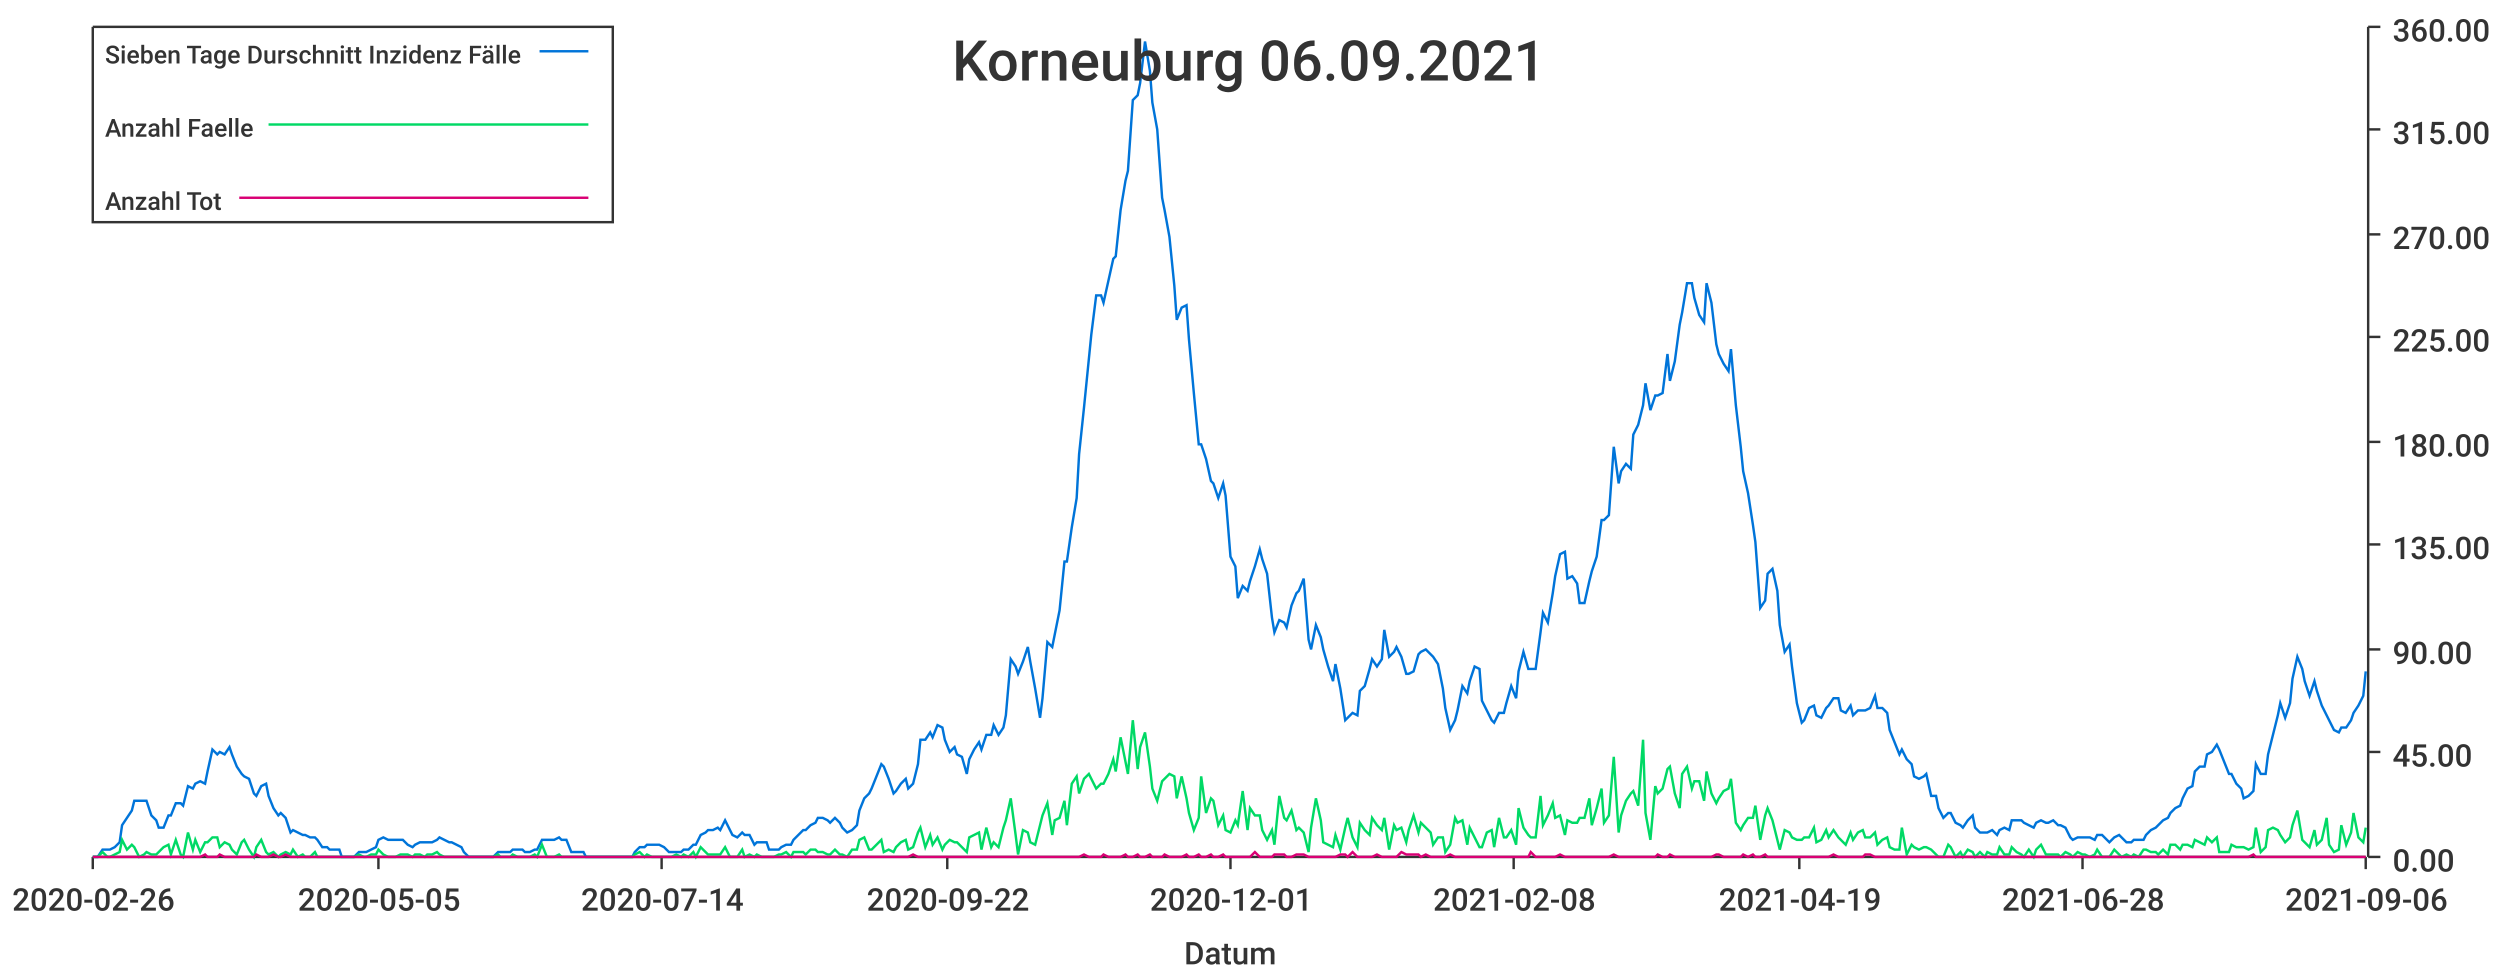
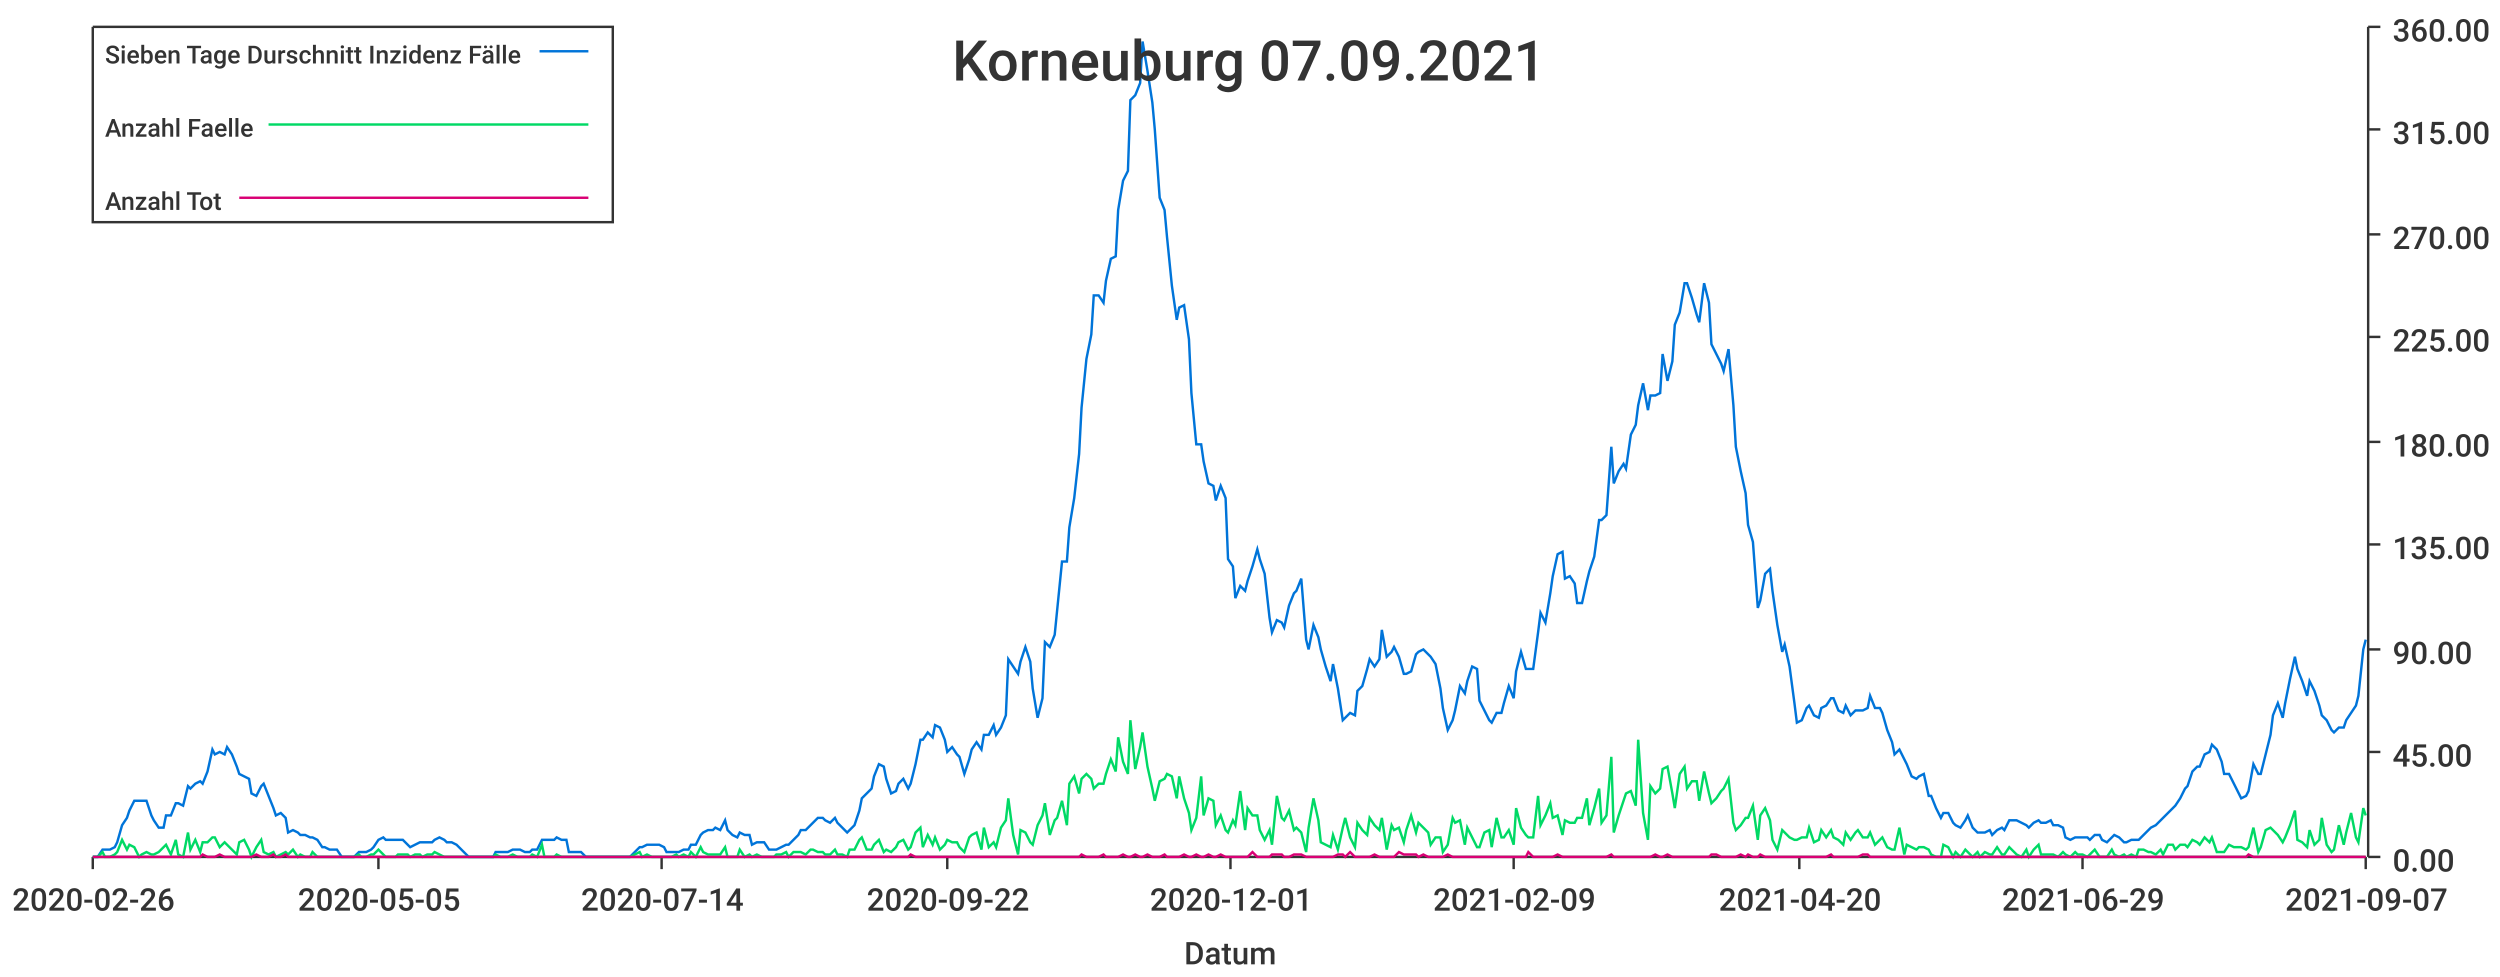
<svg xmlns="http://www.w3.org/2000/svg" width="1024" height="400">\n<path d="M 0 0 L 1024 0 L 1024 400 L 0 400 L 0 0" style="stroke-width:0;stroke:rgba(255,255,255,1.0);fill:rgba(255,255,255,1.0)" />
  <path d="M 38 11 L 969 11 L 969 351 L 38 351 L 38 11" style="stroke-width:0;stroke:rgba(255,255,255,1.0);fill:rgba(255,255,255,1.0)" />
  <path d="M 38 351 L 969 351" style="stroke-width:1;stroke:rgba(51,51,51,1.0);fill:none" />
  <path d="M 38 351 L 38 356" style="stroke-width:1;stroke:rgba(51,51,51,1.0);fill:none" />
  <text x="5" y="373" style="stroke-width:0;stroke:none;fill:rgba(51,51,51,1.0);font-size:12.8px;font-family:'Roboto Medium',sans-serif">2020-02-26</text>
  <path d="M 155 351 L 155 356" style="stroke-width:1;stroke:rgba(51,51,51,1.0);fill:none" />
  <text x="122" y="373" style="stroke-width:0;stroke:none;fill:rgba(51,51,51,1.0);font-size:12.8px;font-family:'Roboto Medium',sans-serif">2020-05-05</text>
  <path d="M 271 351 L 271 356" style="stroke-width:1;stroke:rgba(51,51,51,1.0);fill:none" />
  <text x="238" y="373" style="stroke-width:0;stroke:none;fill:rgba(51,51,51,1.0);font-size:12.8px;font-family:'Roboto Medium',sans-serif">2020-07-14</text>
  <path d="M 388 351 L 388 356" style="stroke-width:1;stroke:rgba(51,51,51,1.0);fill:none" />
  <text x="355" y="373" style="stroke-width:0;stroke:none;fill:rgba(51,51,51,1.0);font-size:12.8px;font-family:'Roboto Medium',sans-serif">2020-09-22</text>
  <path d="M 504 351 L 504 356" style="stroke-width:1;stroke:rgba(51,51,51,1.0);fill:none" />
  <text x="471" y="373" style="stroke-width:0;stroke:none;fill:rgba(51,51,51,1.0);font-size:12.8px;font-family:'Roboto Medium',sans-serif">2020-12-01</text>
  <path d="M 620 351 L 620 356" style="stroke-width:1;stroke:rgba(51,51,51,1.0);fill:none" />
-   <text x="587" y="373" style="stroke-width:0;stroke:none;fill:rgba(51,51,51,1.0);font-size:12.8px;font-family:'Roboto Medium',sans-serif">2021-02-08</text>
+   <text x="587" y="373" style="stroke-width:0;stroke:none;fill:rgba(51,51,51,1.0);font-size:12.8px;font-family:'Roboto Medium',sans-serif">2021-02-09</text>
  <path d="M 737 351 L 737 356" style="stroke-width:1;stroke:rgba(51,51,51,1.0);fill:none" />
-   <text x="704" y="373" style="stroke-width:0;stroke:none;fill:rgba(51,51,51,1.0);font-size:12.8px;font-family:'Roboto Medium',sans-serif">2021-04-19</text>
+   <text x="704" y="373" style="stroke-width:0;stroke:none;fill:rgba(51,51,51,1.0);font-size:12.8px;font-family:'Roboto Medium',sans-serif">2021-04-20</text>
  <path d="M 853 351 L 853 356" style="stroke-width:1;stroke:rgba(51,51,51,1.0);fill:none" />
-   <text x="820" y="373" style="stroke-width:0;stroke:none;fill:rgba(51,51,51,1.0);font-size:12.8px;font-family:'Roboto Medium',sans-serif">2021-06-28</text>
+   <text x="820" y="373" style="stroke-width:0;stroke:none;fill:rgba(51,51,51,1.0);font-size:12.8px;font-family:'Roboto Medium',sans-serif">2021-06-29</text>
  <path d="M 969 351 L 969 356" style="stroke-width:1;stroke:rgba(51,51,51,1.0);fill:none" />
-   <text x="936" y="373" style="stroke-width:0;stroke:none;fill:rgba(51,51,51,1.0);font-size:12.8px;font-family:'Roboto Medium',sans-serif">2021-09-06</text>
+   <text x="936" y="373" style="stroke-width:0;stroke:none;fill:rgba(51,51,51,1.0);font-size:12.8px;font-family:'Roboto Medium',sans-serif">2021-09-07</text>
  <text x="485" y="395" style="stroke-width:0;stroke:none;fill:rgba(51,51,51,1.0);font-size:12.8px;font-family:'Roboto Medium',sans-serif">Datum</text>
  <path d="M 970 351 L 970 11" style="stroke-width:1;stroke:rgba(51,51,51,1.0);fill:none" />
  <path d="M 970 351 L 975 351" style="stroke-width:1;stroke:rgba(51,51,51,1.0);fill:none" />
  <text x="980" y="357" style="stroke-width:0;stroke:none;fill:rgba(51,51,51,1.0);font-size:12.8px;font-family:'Roboto Medium',sans-serif">0.00</text>
  <path d="M 970 308 L 975 308" style="stroke-width:1;stroke:rgba(51,51,51,1.0);fill:none" />
  <text x="980" y="314" style="stroke-width:0;stroke:none;fill:rgba(51,51,51,1.0);font-size:12.8px;font-family:'Roboto Medium',sans-serif">45.00</text>
  <path d="M 970 266 L 975 266" style="stroke-width:1;stroke:rgba(51,51,51,1.0);fill:none" />
  <text x="980" y="272" style="stroke-width:0;stroke:none;fill:rgba(51,51,51,1.0);font-size:12.8px;font-family:'Roboto Medium',sans-serif">90.00</text>
  <path d="M 970 223 L 975 223" style="stroke-width:1;stroke:rgba(51,51,51,1.0);fill:none" />
  <text x="980" y="229" style="stroke-width:0;stroke:none;fill:rgba(51,51,51,1.0);font-size:12.8px;font-family:'Roboto Medium',sans-serif">135.00</text>
  <path d="M 970 181 L 975 181" style="stroke-width:1;stroke:rgba(51,51,51,1.0);fill:none" />
  <text x="980" y="187" style="stroke-width:0;stroke:none;fill:rgba(51,51,51,1.0);font-size:12.8px;font-family:'Roboto Medium',sans-serif">180.00</text>
  <path d="M 970 138 L 975 138" style="stroke-width:1;stroke:rgba(51,51,51,1.0);fill:none" />
  <text x="980" y="144" style="stroke-width:0;stroke:none;fill:rgba(51,51,51,1.0);font-size:12.8px;font-family:'Roboto Medium',sans-serif">225.00</text>
  <path d="M 970 96 L 975 96" style="stroke-width:1;stroke:rgba(51,51,51,1.0);fill:none" />
  <text x="980" y="102" style="stroke-width:0;stroke:none;fill:rgba(51,51,51,1.0);font-size:12.8px;font-family:'Roboto Medium',sans-serif">270.00</text>
  <path d="M 970 53 L 975 53" style="stroke-width:1;stroke:rgba(51,51,51,1.0);fill:none" />
  <text x="980" y="59" style="stroke-width:0;stroke:none;fill:rgba(51,51,51,1.0);font-size:12.8px;font-family:'Roboto Medium',sans-serif">315.00</text>
  <path d="M 970 11 L 975 11" style="stroke-width:1;stroke:rgba(51,51,51,1.0);fill:none" />
  <text x="980" y="17" style="stroke-width:0;stroke:none;fill:rgba(51,51,51,1.0);font-size:12.8px;font-family:'Roboto Medium',sans-serif">360.00</text>
-   <path d="M 38 351 L 40 351 L 42 348 L 44 348 L 45 348 L 47 347 L 49 345 L 50 338 L 52 335 L 54 332 L 55 328 L 57 328 L 59 328 L 60 328 L 62 334 L 64 336 L 65 339 L 67 339 L 69 334 L 70 334 L 72 329 L 74 329 L 75 330 L 77 322 L 79 323 L 80 321 L 82 320 L 84 321 L 85 316 L 87 307 L 89 309 L 90 308 L 92 309 L 94 306 L 95 309 L 97 314 L 99 317 L 100 318 L 102 319 L 104 325 L 105 326 L 107 322 L 109 321 L 110 326 L 112 331 L 114 334 L 115 333 L 117 335 L 119 341 L 120 340 L 122 341 L 124 342 L 125 342 L 127 343 L 129 343 L 130 344 L 132 347 L 134 347 L 135 348 L 137 348 L 139 348 L 140 351 L 142 351 L 144 351 L 145 351 L 147 349 L 149 349 L 150 349 L 152 348 L 154 347 L 155 344 L 157 343 L 159 344 L 160 344 L 162 344 L 164 344 L 165 344 L 167 346 L 169 347 L 170 346 L 172 345 L 174 345 L 175 345 L 177 345 L 179 344 L 180 343 L 182 344 L 184 345 L 185 345 L 187 346 L 189 347 L 190 349 L 192 351 L 194 351 L 195 351 L 197 351 L 199 351 L 200 351 L 202 351 L 204 349 L 205 349 L 207 349 L 209 349 L 210 348 L 212 348 L 214 348 L 215 349 L 217 349 L 219 348 L 220 348 L 222 344 L 224 344 L 225 344 L 227 344 L 229 343 L 230 344 L 232 344 L 234 349 L 235 349 L 237 349 L 239 349 L 240 351 L 242 351 L 244 351 L 245 351 L 247 351 L 249 351 L 250 351 L 252 351 L 254 351 L 255 351 L 257 351 L 259 351 L 260 349 L 262 347 L 264 347 L 265 346 L 267 346 L 269 346 L 270 346 L 272 347 L 274 349 L 275 349 L 277 349 L 279 349 L 280 348 L 282 348 L 284 346 L 285 346 L 287 342 L 289 341 L 290 340 L 292 340 L 294 339 L 295 340 L 297 336 L 299 340 L 300 342 L 302 343 L 304 341 L 305 342 L 307 342 L 309 346 L 310 345 L 312 345 L 314 345 L 315 348 L 317 348 L 319 348 L 320 347 L 322 346 L 324 346 L 325 344 L 327 342 L 329 340 L 330 340 L 332 338 L 334 337 L 335 335 L 337 335 L 339 336 L 340 337 L 342 335 L 344 337 L 345 339 L 347 341 L 349 340 L 351 338 L 352 332 L 354 327 L 356 325 L 357 323 L 359 318 L 361 313 L 362 314 L 364 319 L 366 325 L 367 324 L 369 321 L 371 319 L 372 323 L 374 321 L 376 313 L 377 303 L 379 303 L 381 300 L 382 302 L 384 297 L 386 298 L 387 303 L 389 308 L 391 306 L 392 309 L 394 310 L 396 317 L 397 311 L 399 307 L 401 304 L 402 307 L 404 301 L 406 301 L 407 297 L 409 301 L 411 298 L 412 293 L 414 270 L 416 273 L 417 276 L 419 271 L 421 265 L 422 271 L 424 282 L 426 294 L 427 286 L 429 263 L 431 265 L 432 260 L 434 250 L 436 230 L 437 230 L 439 216 L 441 204 L 442 186 L 444 167 L 446 147 L 447 137 L 449 121 L 451 121 L 452 124 L 454 115 L 456 106 L 457 105 L 459 86 L 461 74 L 462 70 L 464 41 L 466 39 L 467 34 L 469 17 L 471 29 L 472 42 L 474 53 L 476 81 L 477 86 L 479 97 L 481 117 L 482 131 L 484 126 L 486 125 L 487 139 L 489 161 L 491 182 L 492 182 L 494 188 L 496 197 L 497 198 L 499 204 L 501 198 L 502 203 L 504 228 L 506 232 L 507 245 L 509 240 L 511 242 L 512 238 L 514 232 L 516 225 L 517 229 L 519 235 L 521 253 L 522 259 L 524 254 L 526 255 L 527 257 L 529 248 L 531 243 L 532 242 L 534 237 L 536 262 L 537 266 L 539 256 L 541 261 L 542 266 L 544 273 L 546 279 L 547 272 L 549 282 L 551 295 L 552 294 L 554 292 L 556 293 L 557 283 L 559 281 L 561 274 L 562 270 L 564 273 L 566 270 L 567 258 L 569 269 L 571 267 L 572 265 L 574 269 L 576 276 L 577 276 L 579 275 L 581 268 L 582 267 L 584 266 L 586 268 L 587 269 L 589 272 L 591 282 L 592 290 L 594 299 L 596 295 L 597 291 L 599 281 L 601 284 L 602 279 L 604 273 L 606 274 L 607 287 L 609 291 L 611 295 L 612 296 L 614 292 L 616 292 L 617 288 L 619 281 L 621 286 L 622 275 L 624 267 L 626 274 L 627 274 L 629 274 L 631 259 L 632 251 L 634 255 L 636 243 L 637 236 L 639 227 L 641 226 L 642 237 L 644 236 L 646 239 L 647 247 L 649 247 L 651 238 L 652 234 L 654 228 L 656 213 L 657 213 L 659 211 L 661 183 L 663 198 L 664 193 L 666 190 L 668 192 L 669 178 L 671 174 L 673 166 L 674 157 L 676 168 L 678 162 L 679 162 L 681 161 L 683 145 L 684 156 L 686 148 L 688 133 L 689 128 L 691 116 L 693 116 L 694 122 L 696 129 L 698 132 L 699 116 L 701 124 L 703 141 L 704 145 L 706 149 L 708 152 L 709 143 L 711 166 L 713 183 L 714 193 L 716 202 L 718 215 L 719 222 L 721 249 L 723 246 L 724 235 L 726 233 L 728 242 L 729 256 L 731 267 L 733 264 L 734 273 L 736 288 L 738 296 L 739 295 L 741 290 L 743 289 L 744 293 L 746 294 L 748 290 L 749 289 L 751 286 L 753 286 L 754 291 L 756 292 L 758 289 L 759 293 L 761 291 L 763 291 L 764 291 L 766 290 L 768 285 L 769 290 L 771 290 L 773 292 L 774 299 L 776 304 L 778 309 L 779 307 L 781 311 L 783 313 L 784 318 L 786 319 L 788 318 L 789 317 L 791 326 L 793 326 L 794 331 L 796 335 L 798 333 L 799 333 L 801 337 L 803 338 L 804 339 L 806 336 L 808 334 L 809 339 L 811 341 L 813 341 L 814 341 L 816 340 L 818 342 L 819 340 L 821 339 L 823 340 L 824 336 L 826 336 L 828 336 L 829 337 L 831 338 L 833 339 L 834 337 L 836 336 L 838 337 L 839 337 L 841 336 L 843 338 L 844 338 L 846 339 L 848 343 L 849 344 L 851 343 L 853 343 L 854 343 L 856 343 L 858 344 L 859 342 L 861 342 L 863 344 L 864 345 L 866 343 L 868 342 L 869 343 L 871 345 L 873 345 L 874 344 L 876 344 L 878 344 L 879 342 L 881 340 L 883 339 L 884 338 L 886 336 L 888 335 L 889 333 L 891 331 L 893 330 L 894 327 L 896 323 L 898 322 L 899 316 L 901 314 L 903 314 L 904 309 L 906 308 L 908 305 L 909 307 L 911 312 L 913 317 L 914 317 L 916 321 L 918 323 L 919 327 L 921 326 L 923 324 L 924 313 L 926 317 L 928 317 L 929 309 L 931 301 L 933 293 L 934 288 L 936 294 L 938 288 L 939 278 L 941 269 L 943 274 L 944 279 L 946 285 L 948 279 L 949 283 L 951 289 L 953 293 L 954 295 L 956 299 L 958 300 L 959 298 L 961 298 L 963 295 L 964 292 L 966 289 L 968 285 L 969 275" style="stroke-width:1;stroke:rgba(0,116,217,1.0);fill:none" />
-   <path d="M 38 351 L 40 351 L 42 349 L 44 351 L 45 351 L 47 350 L 49 349 L 50 344 L 52 348 L 54 346 L 55 347 L 57 351 L 59 350 L 60 349 L 62 350 L 64 350 L 65 349 L 67 347 L 69 346 L 70 350 L 72 344 L 74 350 L 75 351 L 77 341 L 79 348 L 80 344 L 82 349 L 84 345 L 85 345 L 87 343 L 89 343 L 90 347 L 92 345 L 94 346 L 95 348 L 97 350 L 99 345 L 100 344 L 102 348 L 104 351 L 105 347 L 107 344 L 109 349 L 110 350 L 112 349 L 114 351 L 115 350 L 117 349 L 119 350 L 120 348 L 122 351 L 124 350 L 125 351 L 127 351 L 129 349 L 130 351 L 132 351 L 134 351 L 135 351 L 137 351 L 139 351 L 140 351 L 142 351 L 144 351 L 145 351 L 147 350 L 149 351 L 150 351 L 152 350 L 154 350 L 155 348 L 157 350 L 159 351 L 160 351 L 162 351 L 164 350 L 165 350 L 167 350 L 169 351 L 170 350 L 172 350 L 174 351 L 175 350 L 177 350 L 179 349 L 180 350 L 182 351 L 184 351 L 185 351 L 187 351 L 189 351 L 190 351 L 192 351 L 194 351 L 195 351 L 197 351 L 199 351 L 200 351 L 202 351 L 204 350 L 205 351 L 207 351 L 209 351 L 210 350 L 212 351 L 214 351 L 215 351 L 217 351 L 219 350 L 220 351 L 222 346 L 224 351 L 225 351 L 227 351 L 229 350 L 230 351 L 232 351 L 234 351 L 235 351 L 237 351 L 239 351 L 240 351 L 242 351 L 244 351 L 245 351 L 247 351 L 249 351 L 250 351 L 252 351 L 254 351 L 255 351 L 257 351 L 259 351 L 260 350 L 262 349 L 264 351 L 265 350 L 267 351 L 269 351 L 270 351 L 272 351 L 274 351 L 275 351 L 277 350 L 279 351 L 280 350 L 282 351 L 284 349 L 285 351 L 287 347 L 289 349 L 290 350 L 292 350 L 294 350 L 295 350 L 297 347 L 299 351 L 300 351 L 302 351 L 304 348 L 305 351 L 307 350 L 309 351 L 310 350 L 312 351 L 314 351 L 315 351 L 317 351 L 319 350 L 320 350 L 322 349 L 324 351 L 325 349 L 327 349 L 329 349 L 330 350 L 332 348 L 334 348 L 335 349 L 337 349 L 339 350 L 340 350 L 342 348 L 344 350 L 345 350 L 347 351 L 349 348 L 351 348 L 352 344 L 354 343 L 356 348 L 357 348 L 359 346 L 361 344 L 362 349 L 364 348 L 366 349 L 367 347 L 369 345 L 371 344 L 372 348 L 374 347 L 376 341 L 377 339 L 379 347 L 381 342 L 382 346 L 384 343 L 386 348 L 387 346 L 389 344 L 391 345 L 392 345 L 394 347 L 396 349 L 397 343 L 399 342 L 401 341 L 402 348 L 404 339 L 406 347 L 407 345 L 409 347 L 411 339 L 412 336 L 414 327 L 416 342 L 417 350 L 419 340 L 421 341 L 422 345 L 424 346 L 426 338 L 427 334 L 429 329 L 431 342 L 432 336 L 434 335 L 436 328 L 437 338 L 439 321 L 441 318 L 442 325 L 444 319 L 446 317 L 447 319 L 449 323 L 451 321 L 452 321 L 454 317 L 456 311 L 457 316 L 459 302 L 461 312 L 462 317 L 464 295 L 466 315 L 467 306 L 469 300 L 471 314 L 472 323 L 474 328 L 476 320 L 477 319 L 479 317 L 481 318 L 482 327 L 484 318 L 486 327 L 487 333 L 489 340 L 491 335 L 492 318 L 494 333 L 496 327 L 497 328 L 499 338 L 501 334 L 502 340 L 504 341 L 506 336 L 507 338 L 509 324 L 511 340 L 512 331 L 514 334 L 516 334 L 517 340 L 519 344 L 521 340 L 522 346 L 524 326 L 526 335 L 527 336 L 529 332 L 531 340 L 532 339 L 534 341 L 536 349 L 537 339 L 539 327 L 541 336 L 542 345 L 544 346 L 546 347 L 547 342 L 549 348 L 551 339 L 552 335 L 554 343 L 556 347 L 557 337 L 559 340 L 561 342 L 562 335 L 564 338 L 566 340 L 567 335 L 569 348 L 571 338 L 572 340 L 574 339 L 576 345 L 577 340 L 579 334 L 581 341 L 582 337 L 584 339 L 586 341 L 587 346 L 589 343 L 591 343 L 592 349 L 594 346 L 596 335 L 597 337 L 599 336 L 601 346 L 602 339 L 604 343 L 606 347 L 607 347 L 609 341 L 611 340 L 612 347 L 614 335 L 616 343 L 617 343 L 619 340 L 621 346 L 622 331 L 624 339 L 626 342 L 627 343 L 629 343 L 631 326 L 632 338 L 634 334 L 636 329 L 637 335 L 639 334 L 641 342 L 642 336 L 644 337 L 646 337 L 647 335 L 649 335 L 651 327 L 652 338 L 654 331 L 656 323 L 657 337 L 659 334 L 661 310 L 663 341 L 664 334 L 666 328 L 668 325 L 669 324 L 671 330 L 673 303 L 674 333 L 676 344 L 678 322 L 679 325 L 681 323 L 683 315 L 684 314 L 686 325 L 688 331 L 689 317 L 691 314 L 693 323 L 694 320 L 696 320 L 698 328 L 699 316 L 701 325 L 703 329 L 704 327 L 706 324 L 708 323 L 709 319 L 711 337 L 713 340 L 714 338 L 716 335 L 718 335 L 719 330 L 721 344 L 723 334 L 724 331 L 726 336 L 728 344 L 729 348 L 731 340 L 733 341 L 734 343 L 736 344 L 738 344 L 739 343 L 741 343 L 743 339 L 744 345 L 746 344 L 748 340 L 749 343 L 751 340 L 753 343 L 754 344 L 756 346 L 758 341 L 759 344 L 761 341 L 763 340 L 764 343 L 766 343 L 768 341 L 769 346 L 771 344 L 773 343 L 774 347 L 776 348 L 778 348 L 779 339 L 781 350 L 783 346 L 784 347 L 786 348 L 788 347 L 789 347 L 791 348 L 793 350 L 794 351 L 796 351 L 798 346 L 799 347 L 801 351 L 803 349 L 804 351 L 806 348 L 808 349 L 809 351 L 811 349 L 813 351 L 814 349 L 816 350 L 818 350 L 819 347 L 821 350 L 823 350 L 824 347 L 826 349 L 828 350 L 829 351 L 831 348 L 833 351 L 834 348 L 836 346 L 838 350 L 839 350 L 841 350 L 843 350 L 844 351 L 846 349 L 848 350 L 849 351 L 851 349 L 853 350 L 854 350 L 856 351 L 858 350 L 859 348 L 861 351 L 863 351 L 864 351 L 866 348 L 868 350 L 869 351 L 871 350 L 873 351 L 874 350 L 876 351 L 878 348 L 879 348 L 881 349 L 883 349 L 884 350 L 886 348 L 888 350 L 889 346 L 891 346 L 893 348 L 894 346 L 896 346 L 898 347 L 899 344 L 901 345 L 903 346 L 904 343 L 906 345 L 908 343 L 909 349 L 911 349 L 913 349 L 914 346 L 916 347 L 918 347 L 919 347 L 921 348 L 923 347 L 924 339 L 926 349 L 928 347 L 929 340 L 931 339 L 933 340 L 934 342 L 936 345 L 938 343 L 939 338 L 941 332 L 943 344 L 944 345 L 946 347 L 948 340 L 949 346 L 951 344 L 953 335 L 954 346 L 956 349 L 958 348 L 959 338 L 961 346 L 963 341 L 964 333 L 966 343 L 968 345 L 969 339" style="stroke-width:1;stroke:rgba(0,217,101,1.0);fill:none" />
-   <path d="M 38 351 L 40 351 L 42 351 L 44 351 L 45 351 L 47 351 L 49 351 L 50 351 L 52 351 L 54 351 L 55 351 L 57 351 L 59 351 L 60 351 L 62 351 L 64 351 L 65 351 L 67 351 L 69 351 L 70 351 L 72 351 L 74 351 L 75 351 L 77 351 L 79 351 L 80 351 L 82 351 L 84 350 L 85 351 L 87 351 L 89 351 L 90 350 L 92 351 L 94 351 L 95 351 L 97 351 L 99 351 L 100 351 L 102 351 L 104 351 L 105 350 L 107 351 L 109 351 L 110 351 L 112 350 L 114 351 L 115 351 L 117 350 L 119 351 L 120 351 L 122 351 L 124 351 L 125 351 L 127 351 L 129 351 L 130 351 L 132 351 L 134 351 L 135 351 L 137 351 L 139 351 L 140 351 L 142 351 L 144 351 L 145 351 L 147 351 L 149 351 L 150 351 L 152 351 L 154 351 L 155 351 L 157 351 L 159 351 L 160 351 L 162 351 L 164 351 L 165 351 L 167 351 L 169 351 L 170 351 L 172 351 L 174 351 L 175 351 L 177 351 L 179 351 L 180 351 L 182 351 L 184 351 L 185 351 L 187 351 L 189 351 L 190 351 L 192 351 L 194 351 L 195 351 L 197 351 L 199 351 L 200 351 L 202 351 L 204 351 L 205 351 L 207 351 L 209 351 L 210 351 L 212 351 L 214 351 L 215 351 L 217 351 L 219 351 L 220 351 L 222 351 L 224 351 L 225 351 L 227 351 L 229 351 L 230 351 L 232 351 L 234 351 L 235 351 L 237 351 L 239 351 L 240 351 L 242 351 L 244 351 L 245 351 L 247 351 L 249 351 L 250 351 L 252 351 L 254 351 L 255 351 L 257 351 L 259 351 L 260 351 L 262 351 L 264 351 L 265 351 L 267 351 L 269 351 L 270 351 L 272 351 L 274 351 L 275 351 L 277 351 L 279 351 L 280 351 L 282 351 L 284 351 L 285 351 L 287 351 L 289 351 L 290 351 L 292 351 L 294 351 L 295 351 L 297 351 L 299 351 L 300 351 L 302 351 L 304 351 L 305 351 L 307 351 L 309 351 L 310 351 L 312 351 L 314 351 L 315 351 L 317 351 L 319 351 L 320 351 L 322 351 L 324 351 L 325 351 L 327 351 L 329 351 L 330 351 L 332 351 L 334 351 L 335 351 L 337 351 L 339 351 L 340 351 L 342 351 L 344 351 L 345 351 L 347 351 L 349 351 L 351 351 L 352 351 L 354 351 L 356 351 L 357 351 L 359 351 L 361 351 L 362 351 L 364 351 L 366 351 L 367 351 L 369 351 L 371 351 L 372 351 L 374 350 L 376 351 L 377 351 L 379 351 L 381 351 L 382 351 L 384 351 L 386 351 L 387 351 L 389 351 L 391 351 L 392 351 L 394 351 L 396 351 L 397 351 L 399 351 L 401 351 L 402 351 L 404 351 L 406 351 L 407 351 L 409 351 L 411 351 L 412 351 L 414 351 L 416 351 L 417 351 L 419 351 L 421 351 L 422 351 L 424 351 L 426 351 L 427 351 L 429 351 L 431 351 L 432 351 L 434 351 L 436 351 L 437 351 L 439 351 L 441 351 L 442 351 L 444 350 L 446 351 L 447 351 L 449 351 L 451 351 L 452 350 L 454 351 L 456 351 L 457 351 L 459 351 L 461 350 L 462 351 L 464 351 L 466 350 L 467 351 L 469 351 L 471 350 L 472 351 L 474 351 L 476 351 L 477 350 L 479 351 L 481 351 L 482 351 L 484 351 L 486 350 L 487 351 L 489 351 L 491 350 L 492 351 L 494 351 L 496 350 L 497 351 L 499 351 L 501 350 L 502 351 L 504 351 L 506 351 L 507 351 L 509 351 L 511 351 L 512 351 L 514 349 L 516 351 L 517 351 L 519 351 L 521 351 L 522 350 L 524 350 L 526 350 L 527 351 L 529 351 L 531 350 L 532 350 L 534 350 L 536 351 L 537 351 L 539 351 L 541 351 L 542 351 L 544 351 L 546 351 L 547 351 L 549 350 L 551 350 L 552 351 L 554 349 L 556 351 L 557 351 L 559 351 L 561 351 L 562 351 L 564 350 L 566 351 L 567 351 L 569 351 L 571 351 L 572 351 L 574 349 L 576 350 L 577 350 L 579 350 L 581 350 L 582 351 L 584 350 L 586 351 L 587 351 L 589 351 L 591 351 L 592 351 L 594 350 L 596 351 L 597 351 L 599 351 L 601 351 L 602 351 L 604 351 L 606 351 L 607 351 L 609 351 L 611 351 L 612 351 L 614 351 L 616 351 L 617 351 L 619 351 L 621 351 L 622 351 L 624 351 L 626 351 L 627 349 L 629 351 L 631 351 L 632 351 L 634 351 L 636 351 L 637 351 L 639 350 L 641 351 L 642 351 L 644 351 L 646 351 L 647 351 L 649 351 L 651 351 L 652 351 L 654 351 L 656 351 L 657 351 L 659 351 L 661 350 L 663 351 L 664 351 L 666 351 L 668 351 L 669 351 L 671 351 L 673 351 L 674 351 L 676 351 L 678 351 L 679 350 L 681 351 L 683 351 L 684 350 L 686 351 L 688 351 L 689 351 L 691 351 L 693 351 L 694 351 L 696 351 L 698 351 L 699 351 L 701 351 L 703 350 L 704 350 L 706 351 L 708 351 L 709 351 L 711 351 L 713 351 L 714 350 L 716 351 L 718 350 L 719 351 L 721 351 L 723 350 L 724 351 L 726 351 L 728 351 L 729 351 L 731 351 L 733 351 L 734 351 L 736 351 L 738 351 L 739 351 L 741 351 L 743 351 L 744 351 L 746 351 L 748 351 L 749 351 L 751 350 L 753 351 L 754 351 L 756 351 L 758 351 L 759 351 L 761 351 L 763 351 L 764 350 L 766 350 L 768 351 L 769 351 L 771 351 L 773 351 L 774 351 L 776 351 L 778 351 L 779 351 L 781 351 L 783 351 L 784 351 L 786 351 L 788 351 L 789 351 L 791 351 L 793 351 L 794 351 L 796 351 L 798 351 L 799 351 L 801 351 L 803 351 L 804 351 L 806 351 L 808 351 L 809 351 L 811 351 L 813 351 L 814 351 L 816 351 L 818 351 L 819 351 L 821 351 L 823 351 L 824 351 L 826 351 L 828 351 L 829 351 L 831 351 L 833 351 L 834 351 L 836 351 L 838 351 L 839 351 L 841 351 L 843 351 L 844 351 L 846 351 L 848 351 L 849 351 L 851 351 L 853 351 L 854 351 L 856 351 L 858 351 L 859 351 L 861 351 L 863 351 L 864 351 L 866 351 L 868 351 L 869 351 L 871 351 L 873 351 L 874 351 L 876 351 L 878 351 L 879 351 L 881 351 L 883 351 L 884 351 L 886 351 L 888 351 L 889 351 L 891 351 L 893 351 L 894 351 L 896 351 L 898 351 L 899 351 L 901 351 L 903 351 L 904 351 L 906 351 L 908 351 L 909 351 L 911 351 L 913 351 L 914 351 L 916 351 L 918 351 L 919 351 L 921 351 L 923 350 L 924 351 L 926 351 L 928 351 L 929 351 L 931 351 L 933 351 L 934 351 L 936 351 L 938 351 L 939 351 L 941 351 L 943 351 L 944 351 L 946 351 L 948 351 L 949 351 L 951 351 L 953 351 L 954 351 L 956 351 L 958 351 L 959 351 L 961 351 L 963 351 L 964 351 L 966 351 L 968 351 L 969 351" style="stroke-width:1;stroke:rgba(217,0,116,1.0);fill:none" />
-   <text x="390" y="33" style="stroke-width:0;stroke:none;fill:rgba(51,51,51,1.0);font-size:23.0px;font-family:'Roboto Medium',sans-serif">Korneuburg 06.09.2021</text>
+   <path d="M 38 351 L 40 351 L 42 348 L 43 348 L 45 348 L 47 347 L 48 345 L 50 338 L 52 335 L 53 332 L 55 328 L 57 328 L 58 328 L 60 328 L 62 334 L 63 336 L 65 339 L 67 339 L 68 334 L 70 334 L 72 329 L 73 329 L 75 330 L 77 322 L 78 323 L 80 321 L 82 320 L 83 321 L 85 316 L 87 307 L 88 309 L 90 308 L 92 309 L 93 306 L 95 309 L 97 314 L 98 317 L 100 318 L 102 319 L 103 325 L 105 326 L 107 322 L 108 321 L 110 326 L 112 331 L 113 334 L 115 333 L 117 335 L 118 341 L 120 340 L 122 341 L 123 342 L 125 342 L 127 343 L 128 343 L 130 344 L 132 347 L 133 347 L 135 348 L 137 348 L 138 348 L 140 351 L 142 351 L 143 351 L 145 351 L 147 349 L 148 349 L 150 349 L 152 348 L 153 347 L 155 344 L 157 343 L 158 344 L 160 344 L 162 344 L 163 344 L 165 344 L 167 346 L 168 347 L 170 346 L 172 345 L 173 345 L 175 345 L 177 345 L 178 344 L 180 343 L 182 344 L 183 345 L 185 345 L 187 346 L 188 347 L 190 349 L 192 351 L 193 351 L 195 351 L 197 351 L 198 351 L 200 351 L 202 351 L 203 349 L 205 349 L 207 349 L 208 349 L 210 348 L 212 348 L 213 348 L 215 349 L 217 349 L 218 348 L 220 348 L 222 344 L 223 344 L 225 344 L 227 344 L 228 343 L 230 344 L 232 344 L 233 349 L 235 349 L 237 349 L 238 349 L 240 351 L 242 351 L 243 351 L 245 351 L 247 351 L 248 351 L 250 351 L 252 351 L 253 351 L 255 351 L 257 351 L 258 351 L 260 349 L 262 347 L 263 347 L 265 346 L 267 346 L 268 346 L 270 346 L 272 347 L 273 349 L 275 349 L 277 349 L 278 349 L 280 348 L 282 348 L 283 346 L 285 346 L 287 342 L 288 341 L 290 340 L 292 340 L 293 339 L 295 340 L 297 336 L 298 340 L 300 342 L 302 343 L 303 341 L 305 342 L 307 342 L 308 346 L 310 345 L 312 345 L 313 345 L 315 348 L 317 348 L 318 348 L 320 347 L 322 346 L 323 346 L 325 344 L 327 342 L 328 340 L 330 340 L 332 338 L 333 337 L 335 335 L 337 335 L 338 336 L 340 337 L 342 335 L 343 337 L 345 339 L 347 341 L 348 340 L 350 338 L 352 332 L 353 327 L 355 325 L 357 323 L 358 318 L 360 313 L 362 314 L 363 319 L 365 325 L 367 324 L 368 321 L 370 319 L 372 323 L 373 321 L 375 313 L 377 303 L 378 303 L 380 300 L 382 302 L 383 297 L 385 298 L 387 303 L 388 308 L 390 306 L 392 309 L 393 310 L 395 317 L 397 311 L 398 307 L 400 304 L 402 307 L 403 301 L 405 301 L 407 297 L 408 301 L 410 298 L 412 293 L 413 270 L 415 273 L 417 276 L 418 271 L 420 265 L 422 271 L 423 282 L 425 294 L 427 286 L 428 263 L 430 265 L 432 260 L 433 250 L 435 230 L 437 230 L 438 216 L 440 204 L 442 186 L 443 167 L 445 147 L 447 137 L 448 121 L 450 121 L 452 124 L 453 115 L 455 106 L 457 105 L 458 86 L 460 74 L 462 70 L 463 41 L 465 39 L 467 34 L 468 17 L 470 29 L 472 42 L 473 53 L 475 81 L 477 86 L 478 97 L 480 117 L 482 131 L 483 126 L 485 125 L 487 139 L 488 161 L 490 182 L 492 182 L 493 189 L 495 198 L 497 199 L 498 205 L 500 199 L 502 204 L 503 229 L 505 232 L 506 245 L 508 240 L 510 242 L 511 238 L 513 232 L 515 225 L 516 229 L 518 235 L 520 253 L 521 259 L 523 254 L 525 255 L 526 257 L 528 248 L 530 243 L 531 242 L 533 237 L 535 262 L 536 266 L 538 256 L 540 261 L 541 266 L 543 273 L 545 279 L 546 272 L 548 282 L 550 295 L 551 294 L 553 292 L 555 293 L 556 283 L 558 281 L 560 274 L 561 270 L 563 273 L 565 270 L 566 258 L 568 269 L 570 267 L 571 265 L 573 269 L 575 276 L 576 276 L 578 275 L 580 268 L 581 267 L 583 266 L 585 268 L 586 269 L 588 272 L 590 282 L 591 290 L 593 299 L 595 295 L 596 291 L 598 281 L 600 284 L 601 279 L 603 273 L 605 274 L 606 287 L 608 291 L 610 295 L 611 296 L 613 292 L 615 292 L 616 288 L 618 281 L 620 286 L 621 275 L 623 267 L 625 274 L 626 274 L 628 274 L 630 259 L 631 251 L 633 255 L 635 243 L 636 236 L 638 227 L 640 226 L 641 237 L 643 236 L 645 239 L 646 247 L 648 247 L 650 238 L 651 234 L 653 228 L 655 213 L 656 213 L 658 211 L 660 183 L 661 198 L 663 193 L 665 190 L 666 192 L 668 178 L 670 174 L 671 166 L 673 157 L 675 168 L 676 162 L 678 162 L 680 161 L 681 145 L 683 156 L 685 148 L 686 133 L 688 128 L 690 116 L 691 116 L 693 122 L 695 129 L 696 132 L 698 116 L 700 124 L 701 141 L 703 145 L 705 149 L 706 152 L 708 143 L 710 166 L 711 183 L 713 193 L 715 202 L 716 215 L 718 222 L 720 249 L 721 246 L 723 235 L 725 233 L 726 242 L 728 256 L 730 267 L 731 264 L 733 273 L 735 288 L 736 296 L 738 295 L 740 290 L 741 289 L 743 293 L 745 294 L 746 290 L 748 289 L 750 286 L 751 286 L 753 291 L 755 292 L 756 289 L 758 293 L 760 291 L 761 291 L 763 291 L 765 290 L 766 285 L 768 290 L 770 290 L 771 292 L 773 299 L 775 304 L 776 309 L 778 307 L 780 311 L 781 313 L 783 318 L 785 319 L 786 318 L 788 317 L 790 326 L 791 326 L 793 331 L 795 335 L 796 333 L 798 333 L 800 337 L 801 338 L 803 339 L 805 336 L 806 334 L 808 339 L 810 341 L 811 341 L 813 341 L 815 340 L 816 342 L 818 340 L 820 339 L 821 340 L 823 336 L 825 336 L 826 336 L 828 337 L 830 338 L 831 339 L 833 337 L 835 336 L 836 337 L 838 337 L 840 336 L 841 338 L 843 338 L 845 339 L 846 343 L 848 344 L 850 343 L 851 343 L 853 343 L 855 343 L 856 344 L 858 342 L 860 342 L 861 344 L 863 345 L 865 343 L 866 342 L 868 343 L 870 345 L 871 345 L 873 344 L 875 344 L 876 344 L 878 342 L 880 340 L 881 339 L 883 338 L 885 336 L 886 335 L 888 333 L 890 331 L 891 330 L 893 327 L 895 323 L 896 322 L 898 316 L 900 314 L 901 314 L 903 309 L 905 308 L 906 305 L 908 307 L 910 312 L 911 317 L 913 317 L 915 321 L 916 323 L 918 327 L 920 326 L 921 324 L 923 313 L 925 317 L 926 317 L 928 309 L 930 301 L 931 293 L 933 288 L 935 294 L 936 288 L 938 278 L 940 269 L 941 274 L 943 279 L 945 285 L 946 279 L 948 283 L 950 289 L 951 293 L 953 295 L 955 299 L 956 300 L 958 298 L 960 298 L 961 295 L 963 292 L 965 289 L 966 285 L 968 266 L 969 262" style="stroke-width:1;stroke:rgba(0,116,217,1.0);fill:none" />
+   <path d="M 38 351 L 40 351 L 42 349 L 43 351 L 45 351 L 47 350 L 48 349 L 50 344 L 52 348 L 53 346 L 55 347 L 57 351 L 58 350 L 60 349 L 62 350 L 63 350 L 65 349 L 67 347 L 68 346 L 70 350 L 72 344 L 73 350 L 75 351 L 77 341 L 78 348 L 80 344 L 82 349 L 83 345 L 85 345 L 87 343 L 88 343 L 90 347 L 92 345 L 93 346 L 95 348 L 97 350 L 98 345 L 100 344 L 102 348 L 103 351 L 105 347 L 107 344 L 108 349 L 110 350 L 112 349 L 113 351 L 115 350 L 117 349 L 118 350 L 120 348 L 122 351 L 123 350 L 125 351 L 127 351 L 128 349 L 130 351 L 132 351 L 133 351 L 135 351 L 137 351 L 138 351 L 140 351 L 142 351 L 143 351 L 145 351 L 147 350 L 148 351 L 150 351 L 152 350 L 153 350 L 155 348 L 157 350 L 158 351 L 160 351 L 162 351 L 163 350 L 165 350 L 167 350 L 168 351 L 170 350 L 172 350 L 173 351 L 175 350 L 177 350 L 178 349 L 180 350 L 182 351 L 183 351 L 185 351 L 187 351 L 188 351 L 190 351 L 192 351 L 193 351 L 195 351 L 197 351 L 198 351 L 200 351 L 202 351 L 203 350 L 205 351 L 207 351 L 208 351 L 210 350 L 212 351 L 213 351 L 215 351 L 217 351 L 218 350 L 220 351 L 222 346 L 223 351 L 225 351 L 227 351 L 228 350 L 230 351 L 232 351 L 233 351 L 235 351 L 237 351 L 238 351 L 240 351 L 242 351 L 243 351 L 245 351 L 247 351 L 248 351 L 250 351 L 252 351 L 253 351 L 255 351 L 257 351 L 258 351 L 260 350 L 262 349 L 263 351 L 265 350 L 267 351 L 268 351 L 270 351 L 272 351 L 273 351 L 275 351 L 277 350 L 278 351 L 280 350 L 282 351 L 283 349 L 285 351 L 287 347 L 288 349 L 290 350 L 292 350 L 293 350 L 295 350 L 297 347 L 298 351 L 300 351 L 302 351 L 303 348 L 305 351 L 307 350 L 308 351 L 310 350 L 312 351 L 313 351 L 315 351 L 317 351 L 318 350 L 320 350 L 322 349 L 323 351 L 325 349 L 327 349 L 328 349 L 330 350 L 332 348 L 333 348 L 335 349 L 337 349 L 338 350 L 340 350 L 342 348 L 343 350 L 345 350 L 347 351 L 348 348 L 350 348 L 352 344 L 353 343 L 355 348 L 357 348 L 358 346 L 360 344 L 362 349 L 363 348 L 365 349 L 367 347 L 368 345 L 370 344 L 372 348 L 373 347 L 375 341 L 377 339 L 378 347 L 380 342 L 382 346 L 383 343 L 385 348 L 387 346 L 388 344 L 390 345 L 392 345 L 393 347 L 395 349 L 397 343 L 398 342 L 400 341 L 402 348 L 403 339 L 405 347 L 407 345 L 408 347 L 410 339 L 412 336 L 413 327 L 415 342 L 417 350 L 418 340 L 420 341 L 422 345 L 423 346 L 425 338 L 427 334 L 428 329 L 430 342 L 432 336 L 433 335 L 435 328 L 437 338 L 438 321 L 440 318 L 442 325 L 443 319 L 445 317 L 447 319 L 448 323 L 450 321 L 452 321 L 453 317 L 455 311 L 457 316 L 458 302 L 460 312 L 462 317 L 463 295 L 465 315 L 467 306 L 468 300 L 470 314 L 472 323 L 473 328 L 475 320 L 477 319 L 478 317 L 480 318 L 482 327 L 483 318 L 485 327 L 487 333 L 488 340 L 490 335 L 492 318 L 493 334 L 495 327 L 497 328 L 498 338 L 500 334 L 502 340 L 503 341 L 505 336 L 506 338 L 508 324 L 510 340 L 511 331 L 513 334 L 515 334 L 516 340 L 518 344 L 520 340 L 521 346 L 523 326 L 525 335 L 526 336 L 528 332 L 530 340 L 531 339 L 533 341 L 535 349 L 536 339 L 538 327 L 540 336 L 541 345 L 543 346 L 545 347 L 546 342 L 548 348 L 550 339 L 551 335 L 553 343 L 555 347 L 556 337 L 558 340 L 560 342 L 561 335 L 563 338 L 565 340 L 566 335 L 568 348 L 570 338 L 571 340 L 573 339 L 575 345 L 576 340 L 578 334 L 580 341 L 581 337 L 583 339 L 585 341 L 586 346 L 588 343 L 590 343 L 591 349 L 593 346 L 595 335 L 596 337 L 598 336 L 600 346 L 601 339 L 603 343 L 605 347 L 606 347 L 608 341 L 610 340 L 611 347 L 613 335 L 615 343 L 616 343 L 618 340 L 620 346 L 621 331 L 623 339 L 625 342 L 626 343 L 628 343 L 630 326 L 631 338 L 633 334 L 635 329 L 636 335 L 638 334 L 640 342 L 641 336 L 643 337 L 645 337 L 646 335 L 648 335 L 650 327 L 651 338 L 653 331 L 655 323 L 656 337 L 658 334 L 660 310 L 661 341 L 663 334 L 665 328 L 666 325 L 668 324 L 670 330 L 671 303 L 673 333 L 675 344 L 676 322 L 678 325 L 680 323 L 681 315 L 683 314 L 685 325 L 686 331 L 688 317 L 690 314 L 691 323 L 693 320 L 695 320 L 696 328 L 698 316 L 700 325 L 701 329 L 703 327 L 705 324 L 706 323 L 708 319 L 710 337 L 711 340 L 713 338 L 715 335 L 716 335 L 718 330 L 720 344 L 721 334 L 723 331 L 725 336 L 726 344 L 728 348 L 730 340 L 731 341 L 733 343 L 735 344 L 736 344 L 738 343 L 740 343 L 741 339 L 743 345 L 745 344 L 746 340 L 748 343 L 750 340 L 751 343 L 753 344 L 755 346 L 756 341 L 758 344 L 760 341 L 761 340 L 763 343 L 765 343 L 766 341 L 768 346 L 770 344 L 771 343 L 773 347 L 775 348 L 776 348 L 778 339 L 780 350 L 781 346 L 783 347 L 785 348 L 786 347 L 788 347 L 790 348 L 791 350 L 793 351 L 795 351 L 796 346 L 798 347 L 800 351 L 801 349 L 803 351 L 805 348 L 806 349 L 808 351 L 810 349 L 811 351 L 813 349 L 815 350 L 816 350 L 818 347 L 820 350 L 821 350 L 823 347 L 825 349 L 826 350 L 828 351 L 830 348 L 831 351 L 833 348 L 835 346 L 836 350 L 838 350 L 840 350 L 841 350 L 843 351 L 845 349 L 846 350 L 848 351 L 850 349 L 851 350 L 853 350 L 855 351 L 856 350 L 858 348 L 860 351 L 861 351 L 863 351 L 865 348 L 866 350 L 868 351 L 870 350 L 871 351 L 873 350 L 875 351 L 876 348 L 878 348 L 880 349 L 881 349 L 883 350 L 885 348 L 886 350 L 888 346 L 890 346 L 891 348 L 893 346 L 895 346 L 896 347 L 898 344 L 900 345 L 901 346 L 903 343 L 905 345 L 906 343 L 908 349 L 910 349 L 911 349 L 913 346 L 915 347 L 916 347 L 918 347 L 920 348 L 921 347 L 923 339 L 925 349 L 926 347 L 928 340 L 930 339 L 931 340 L 933 342 L 935 345 L 936 343 L 938 338 L 940 332 L 941 344 L 943 345 L 945 347 L 946 340 L 948 346 L 950 344 L 951 335 L 953 346 L 955 349 L 956 348 L 958 338 L 960 346 L 961 341 L 963 333 L 965 343 L 966 345 L 968 331 L 969 334" style="stroke-width:1;stroke:rgba(0,217,101,1.0);fill:none" />
+   <path d="M 38 351 L 40 351 L 42 351 L 43 351 L 45 351 L 47 351 L 48 351 L 50 351 L 52 351 L 53 351 L 55 351 L 57 351 L 58 351 L 60 351 L 62 351 L 63 351 L 65 351 L 67 351 L 68 351 L 70 351 L 72 351 L 73 351 L 75 351 L 77 351 L 78 351 L 80 351 L 82 351 L 83 350 L 85 351 L 87 351 L 88 351 L 90 350 L 92 351 L 93 351 L 95 351 L 97 351 L 98 351 L 100 351 L 102 351 L 103 351 L 105 350 L 107 351 L 108 351 L 110 351 L 112 350 L 113 351 L 115 351 L 117 350 L 118 351 L 120 351 L 122 351 L 123 351 L 125 351 L 127 351 L 128 351 L 130 351 L 132 351 L 133 351 L 135 351 L 137 351 L 138 351 L 140 351 L 142 351 L 143 351 L 145 351 L 147 351 L 148 351 L 150 351 L 152 351 L 153 351 L 155 351 L 157 351 L 158 351 L 160 351 L 162 351 L 163 351 L 165 351 L 167 351 L 168 351 L 170 351 L 172 351 L 173 351 L 175 351 L 177 351 L 178 351 L 180 351 L 182 351 L 183 351 L 185 351 L 187 351 L 188 351 L 190 351 L 192 351 L 193 351 L 195 351 L 197 351 L 198 351 L 200 351 L 202 351 L 203 351 L 205 351 L 207 351 L 208 351 L 210 351 L 212 351 L 213 351 L 215 351 L 217 351 L 218 351 L 220 351 L 222 351 L 223 351 L 225 351 L 227 351 L 228 351 L 230 351 L 232 351 L 233 351 L 235 351 L 237 351 L 238 351 L 240 351 L 242 351 L 243 351 L 245 351 L 247 351 L 248 351 L 250 351 L 252 351 L 253 351 L 255 351 L 257 351 L 258 351 L 260 351 L 262 351 L 263 351 L 265 351 L 267 351 L 268 351 L 270 351 L 272 351 L 273 351 L 275 351 L 277 351 L 278 351 L 280 351 L 282 351 L 283 351 L 285 351 L 287 351 L 288 351 L 290 351 L 292 351 L 293 351 L 295 351 L 297 351 L 298 351 L 300 351 L 302 351 L 303 351 L 305 351 L 307 351 L 308 351 L 310 351 L 312 351 L 313 351 L 315 351 L 317 351 L 318 351 L 320 351 L 322 351 L 323 351 L 325 351 L 327 351 L 328 351 L 330 351 L 332 351 L 333 351 L 335 351 L 337 351 L 338 351 L 340 351 L 342 351 L 343 351 L 345 351 L 347 351 L 348 351 L 350 351 L 352 351 L 353 351 L 355 351 L 357 351 L 358 351 L 360 351 L 362 351 L 363 351 L 365 351 L 367 351 L 368 351 L 370 351 L 372 351 L 373 350 L 375 351 L 377 351 L 378 351 L 380 351 L 382 351 L 383 351 L 385 351 L 387 351 L 388 351 L 390 351 L 392 351 L 393 351 L 395 351 L 397 351 L 398 351 L 400 351 L 402 351 L 403 351 L 405 351 L 407 351 L 408 351 L 410 351 L 412 351 L 413 351 L 415 351 L 417 351 L 418 351 L 420 351 L 422 351 L 423 351 L 425 351 L 427 351 L 428 351 L 430 351 L 432 351 L 433 351 L 435 351 L 437 351 L 438 351 L 440 351 L 442 351 L 443 350 L 445 351 L 447 351 L 448 351 L 450 351 L 452 350 L 453 351 L 455 351 L 457 351 L 458 351 L 460 350 L 462 351 L 463 351 L 465 350 L 467 351 L 468 351 L 470 350 L 472 351 L 473 351 L 475 351 L 477 350 L 478 351 L 480 351 L 482 351 L 483 351 L 485 350 L 487 351 L 488 351 L 490 350 L 492 351 L 493 351 L 495 350 L 497 351 L 498 351 L 500 350 L 502 351 L 503 351 L 505 351 L 506 351 L 508 351 L 510 351 L 511 351 L 513 349 L 515 351 L 516 351 L 518 351 L 520 351 L 521 350 L 523 350 L 525 350 L 526 351 L 528 351 L 530 350 L 531 350 L 533 350 L 535 351 L 536 351 L 538 351 L 540 351 L 541 351 L 543 351 L 545 351 L 546 351 L 548 350 L 550 350 L 551 351 L 553 349 L 555 351 L 556 351 L 558 351 L 560 351 L 561 351 L 563 350 L 565 351 L 566 351 L 568 351 L 570 351 L 571 351 L 573 349 L 575 350 L 576 350 L 578 350 L 580 350 L 581 351 L 583 350 L 585 351 L 586 351 L 588 351 L 590 351 L 591 351 L 593 350 L 595 351 L 596 351 L 598 351 L 600 351 L 601 351 L 603 351 L 605 351 L 606 351 L 608 351 L 610 351 L 611 351 L 613 351 L 615 351 L 616 351 L 618 351 L 620 351 L 621 351 L 623 351 L 625 351 L 626 349 L 628 351 L 630 351 L 631 351 L 633 351 L 635 351 L 636 351 L 638 350 L 640 351 L 641 351 L 643 351 L 645 351 L 646 351 L 648 351 L 650 351 L 651 351 L 653 351 L 655 351 L 656 351 L 658 351 L 660 350 L 661 351 L 663 351 L 665 351 L 666 351 L 668 351 L 670 351 L 671 351 L 673 351 L 675 351 L 676 351 L 678 350 L 680 351 L 681 351 L 683 350 L 685 351 L 686 351 L 688 351 L 690 351 L 691 351 L 693 351 L 695 351 L 696 351 L 698 351 L 700 351 L 701 350 L 703 350 L 705 351 L 706 351 L 708 351 L 710 351 L 711 351 L 713 350 L 715 351 L 716 350 L 718 351 L 720 351 L 721 350 L 723 351 L 725 351 L 726 351 L 728 351 L 730 351 L 731 351 L 733 351 L 735 351 L 736 351 L 738 351 L 740 351 L 741 351 L 743 351 L 745 351 L 746 351 L 748 351 L 750 350 L 751 351 L 753 351 L 755 351 L 756 351 L 758 351 L 760 351 L 761 351 L 763 350 L 765 350 L 766 351 L 768 351 L 770 351 L 771 351 L 773 351 L 775 351 L 776 351 L 778 351 L 780 351 L 781 351 L 783 351 L 785 351 L 786 351 L 788 351 L 790 351 L 791 351 L 793 351 L 795 351 L 796 351 L 798 351 L 800 351 L 801 351 L 803 351 L 805 351 L 806 351 L 808 351 L 810 351 L 811 351 L 813 351 L 815 351 L 816 351 L 818 351 L 820 351 L 821 351 L 823 351 L 825 351 L 826 351 L 828 351 L 830 351 L 831 351 L 833 351 L 835 351 L 836 351 L 838 351 L 840 351 L 841 351 L 843 351 L 845 351 L 846 351 L 848 351 L 850 351 L 851 351 L 853 351 L 855 351 L 856 351 L 858 351 L 860 351 L 861 351 L 863 351 L 865 351 L 866 351 L 868 351 L 870 351 L 871 351 L 873 351 L 875 351 L 876 351 L 878 351 L 880 351 L 881 351 L 883 351 L 885 351 L 886 351 L 888 351 L 890 351 L 891 351 L 893 351 L 895 351 L 896 351 L 898 351 L 900 351 L 901 351 L 903 351 L 905 351 L 906 351 L 908 351 L 910 351 L 911 351 L 913 351 L 915 351 L 916 351 L 918 351 L 920 351 L 921 350 L 923 351 L 925 351 L 926 351 L 928 351 L 930 351 L 931 351 L 933 351 L 935 351 L 936 351 L 938 351 L 940 351 L 941 351 L 943 351 L 945 351 L 946 351 L 948 351 L 950 351 L 951 351 L 953 351 L 955 351 L 956 351 L 958 351 L 960 351 L 961 351 L 963 351 L 965 351 L 966 351 L 968 351 L 969 351" style="stroke-width:1;stroke:rgba(217,0,116,1.0);fill:none" />
+   <text x="390" y="33" style="stroke-width:0;stroke:none;fill:rgba(51,51,51,1.0);font-size:23.0px;font-family:'Roboto Medium',sans-serif">Korneuburg 07.09.2021</text>
  <path d="M 38 11 L 251 11 L 251 91 L 38 91 L 38 11" style="stroke-width:1;stroke:rgba(51,51,51,1.0);fill:rgba(255,255,255,1.0)" />
  <text x="43" y="26" style="stroke-width:0;stroke:none;fill:rgba(51,51,51,1.0);font-size:10.2px;font-family:'Roboto Medium',sans-serif">Sieben Tage Durschnitt Inzidenz Fälle</text>
  <path d="M 221 21 L 241 21" style="stroke-width:1;stroke:rgba(0,116,217,1.0);fill:none" />
  <text x="43" y="56" style="stroke-width:0;stroke:none;fill:rgba(51,51,51,1.0);font-size:10.2px;font-family:'Roboto Medium',sans-serif">Anzahl Faelle</text>
  <path d="M 110 51 L 241 51" style="stroke-width:1;stroke:rgba(0,217,101,1.0);fill:none" />
  <text x="43" y="86" style="stroke-width:0;stroke:none;fill:rgba(51,51,51,1.0);font-size:10.2px;font-family:'Roboto Medium',sans-serif">Anzahl Tot</text>
  <path d="M 98 81 L 241 81" style="stroke-width:1;stroke:rgba(217,0,116,1.0);fill:none" />
</svg>
